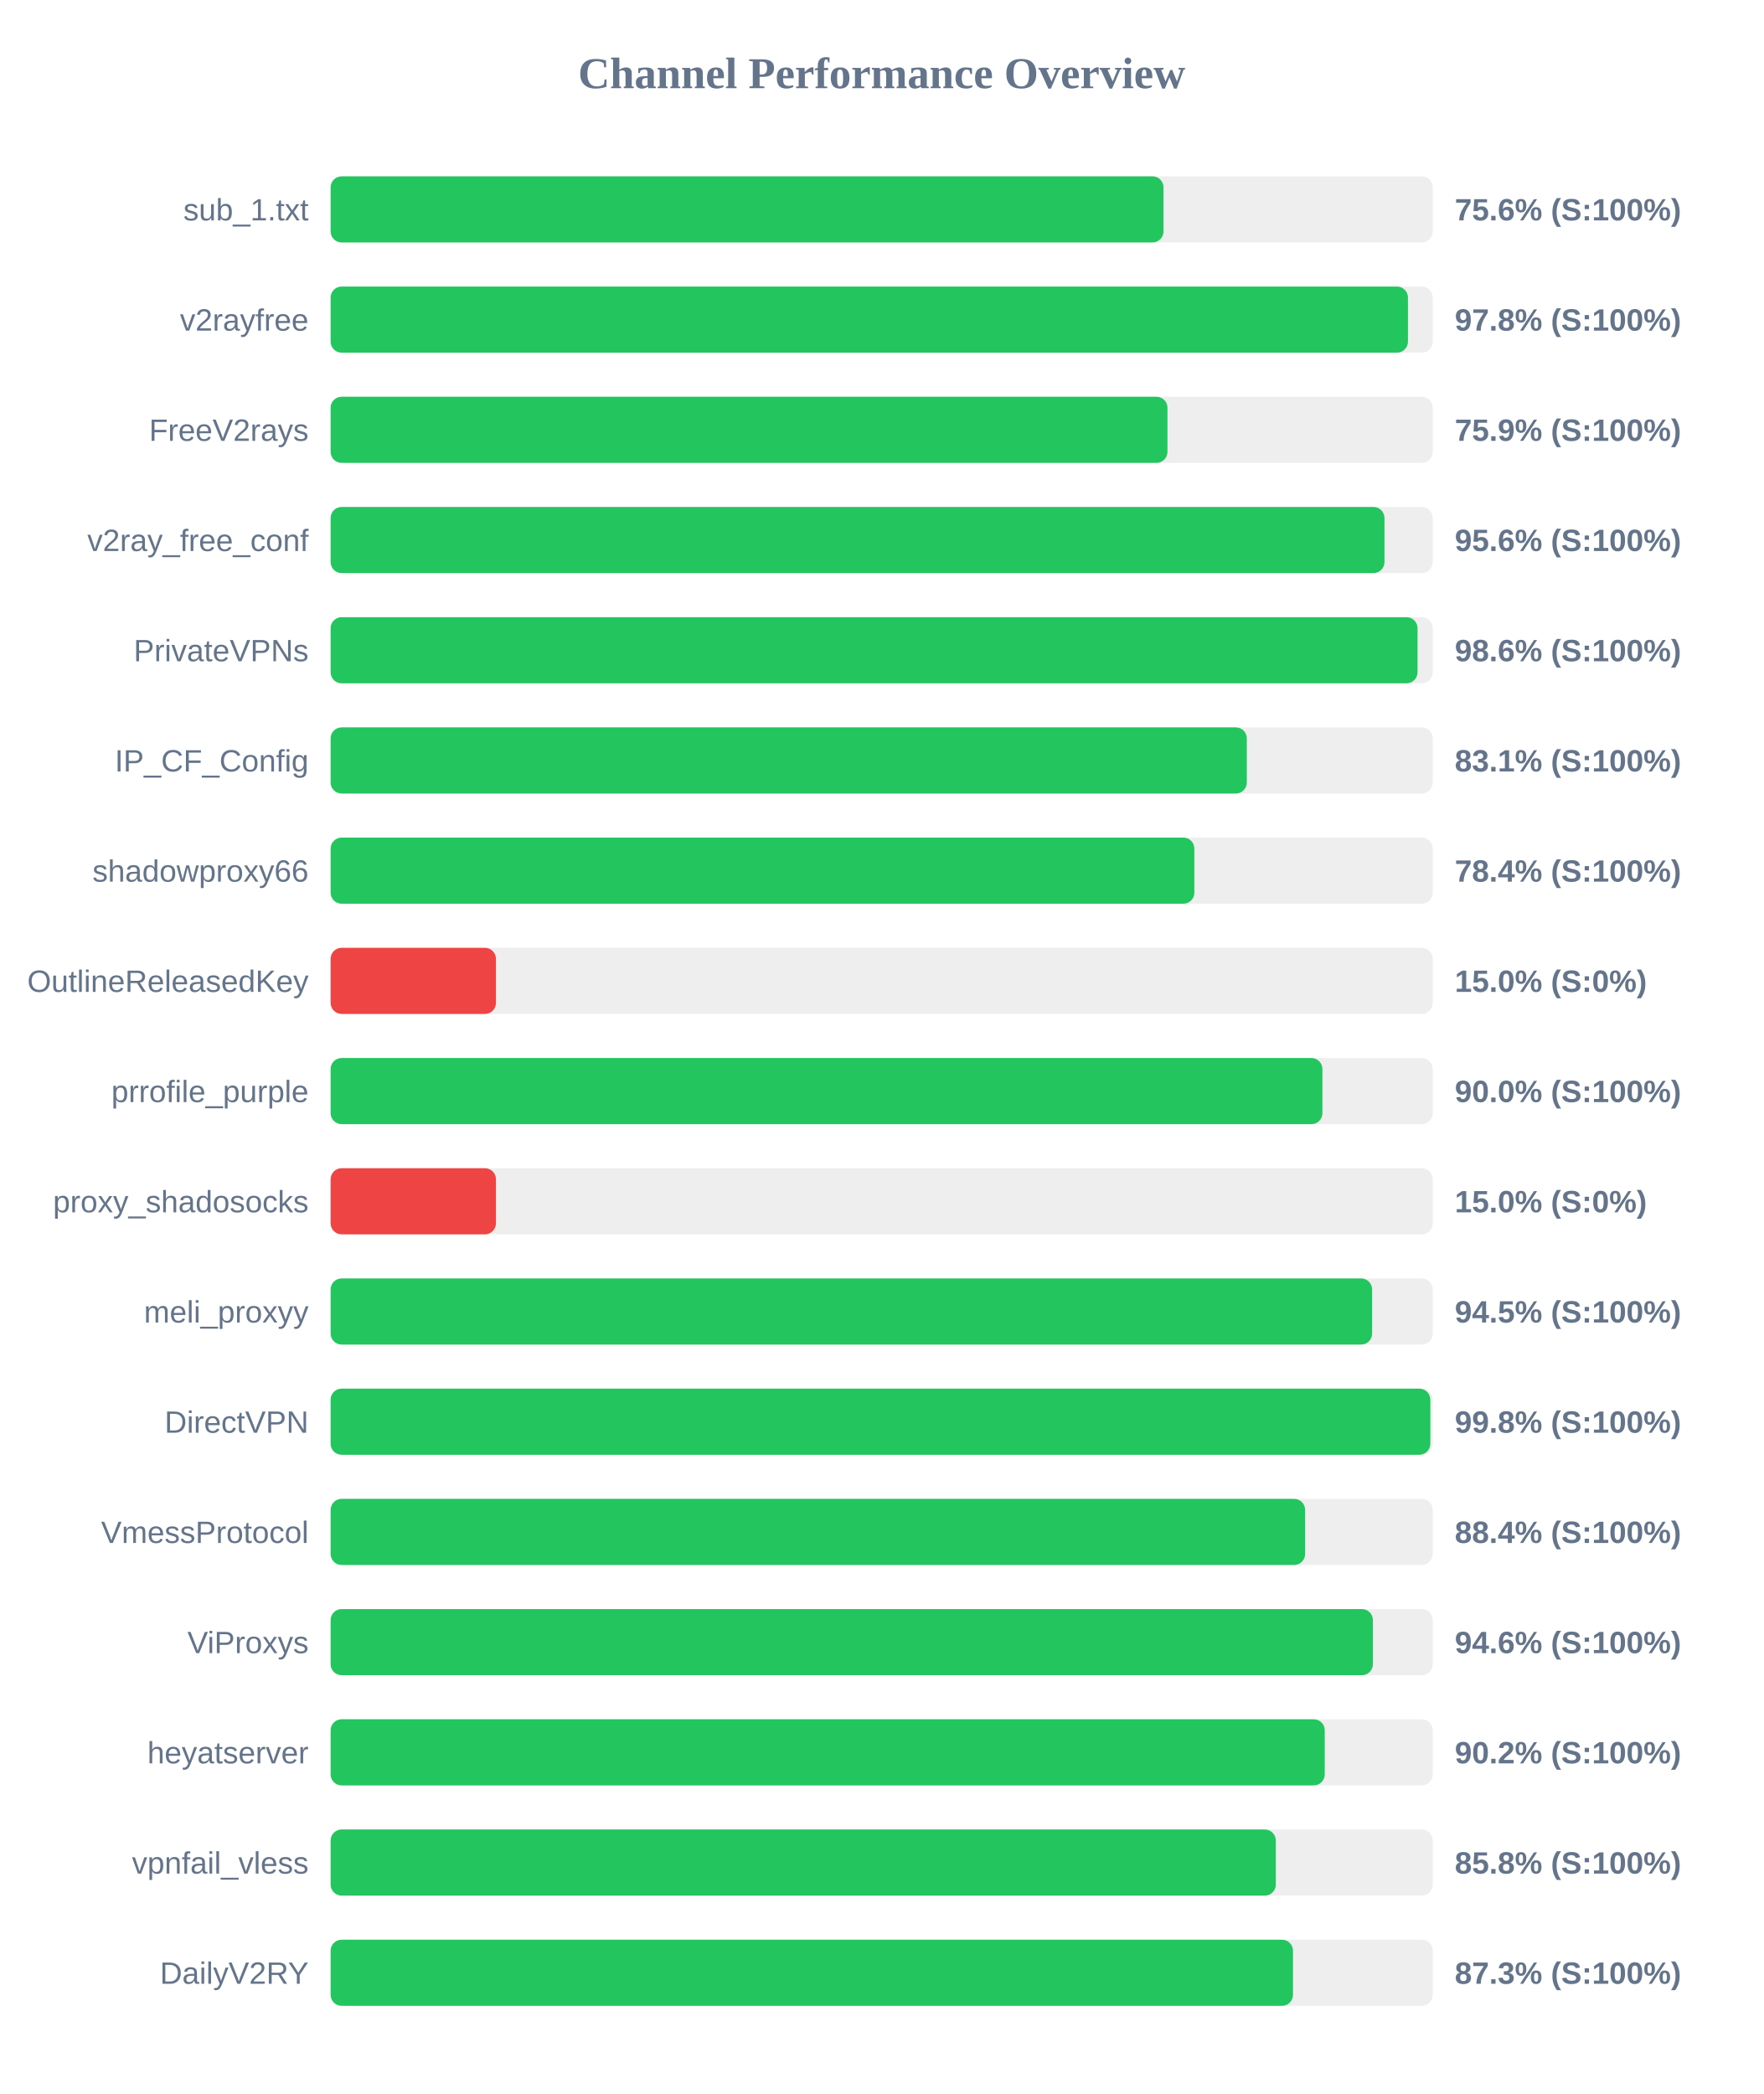
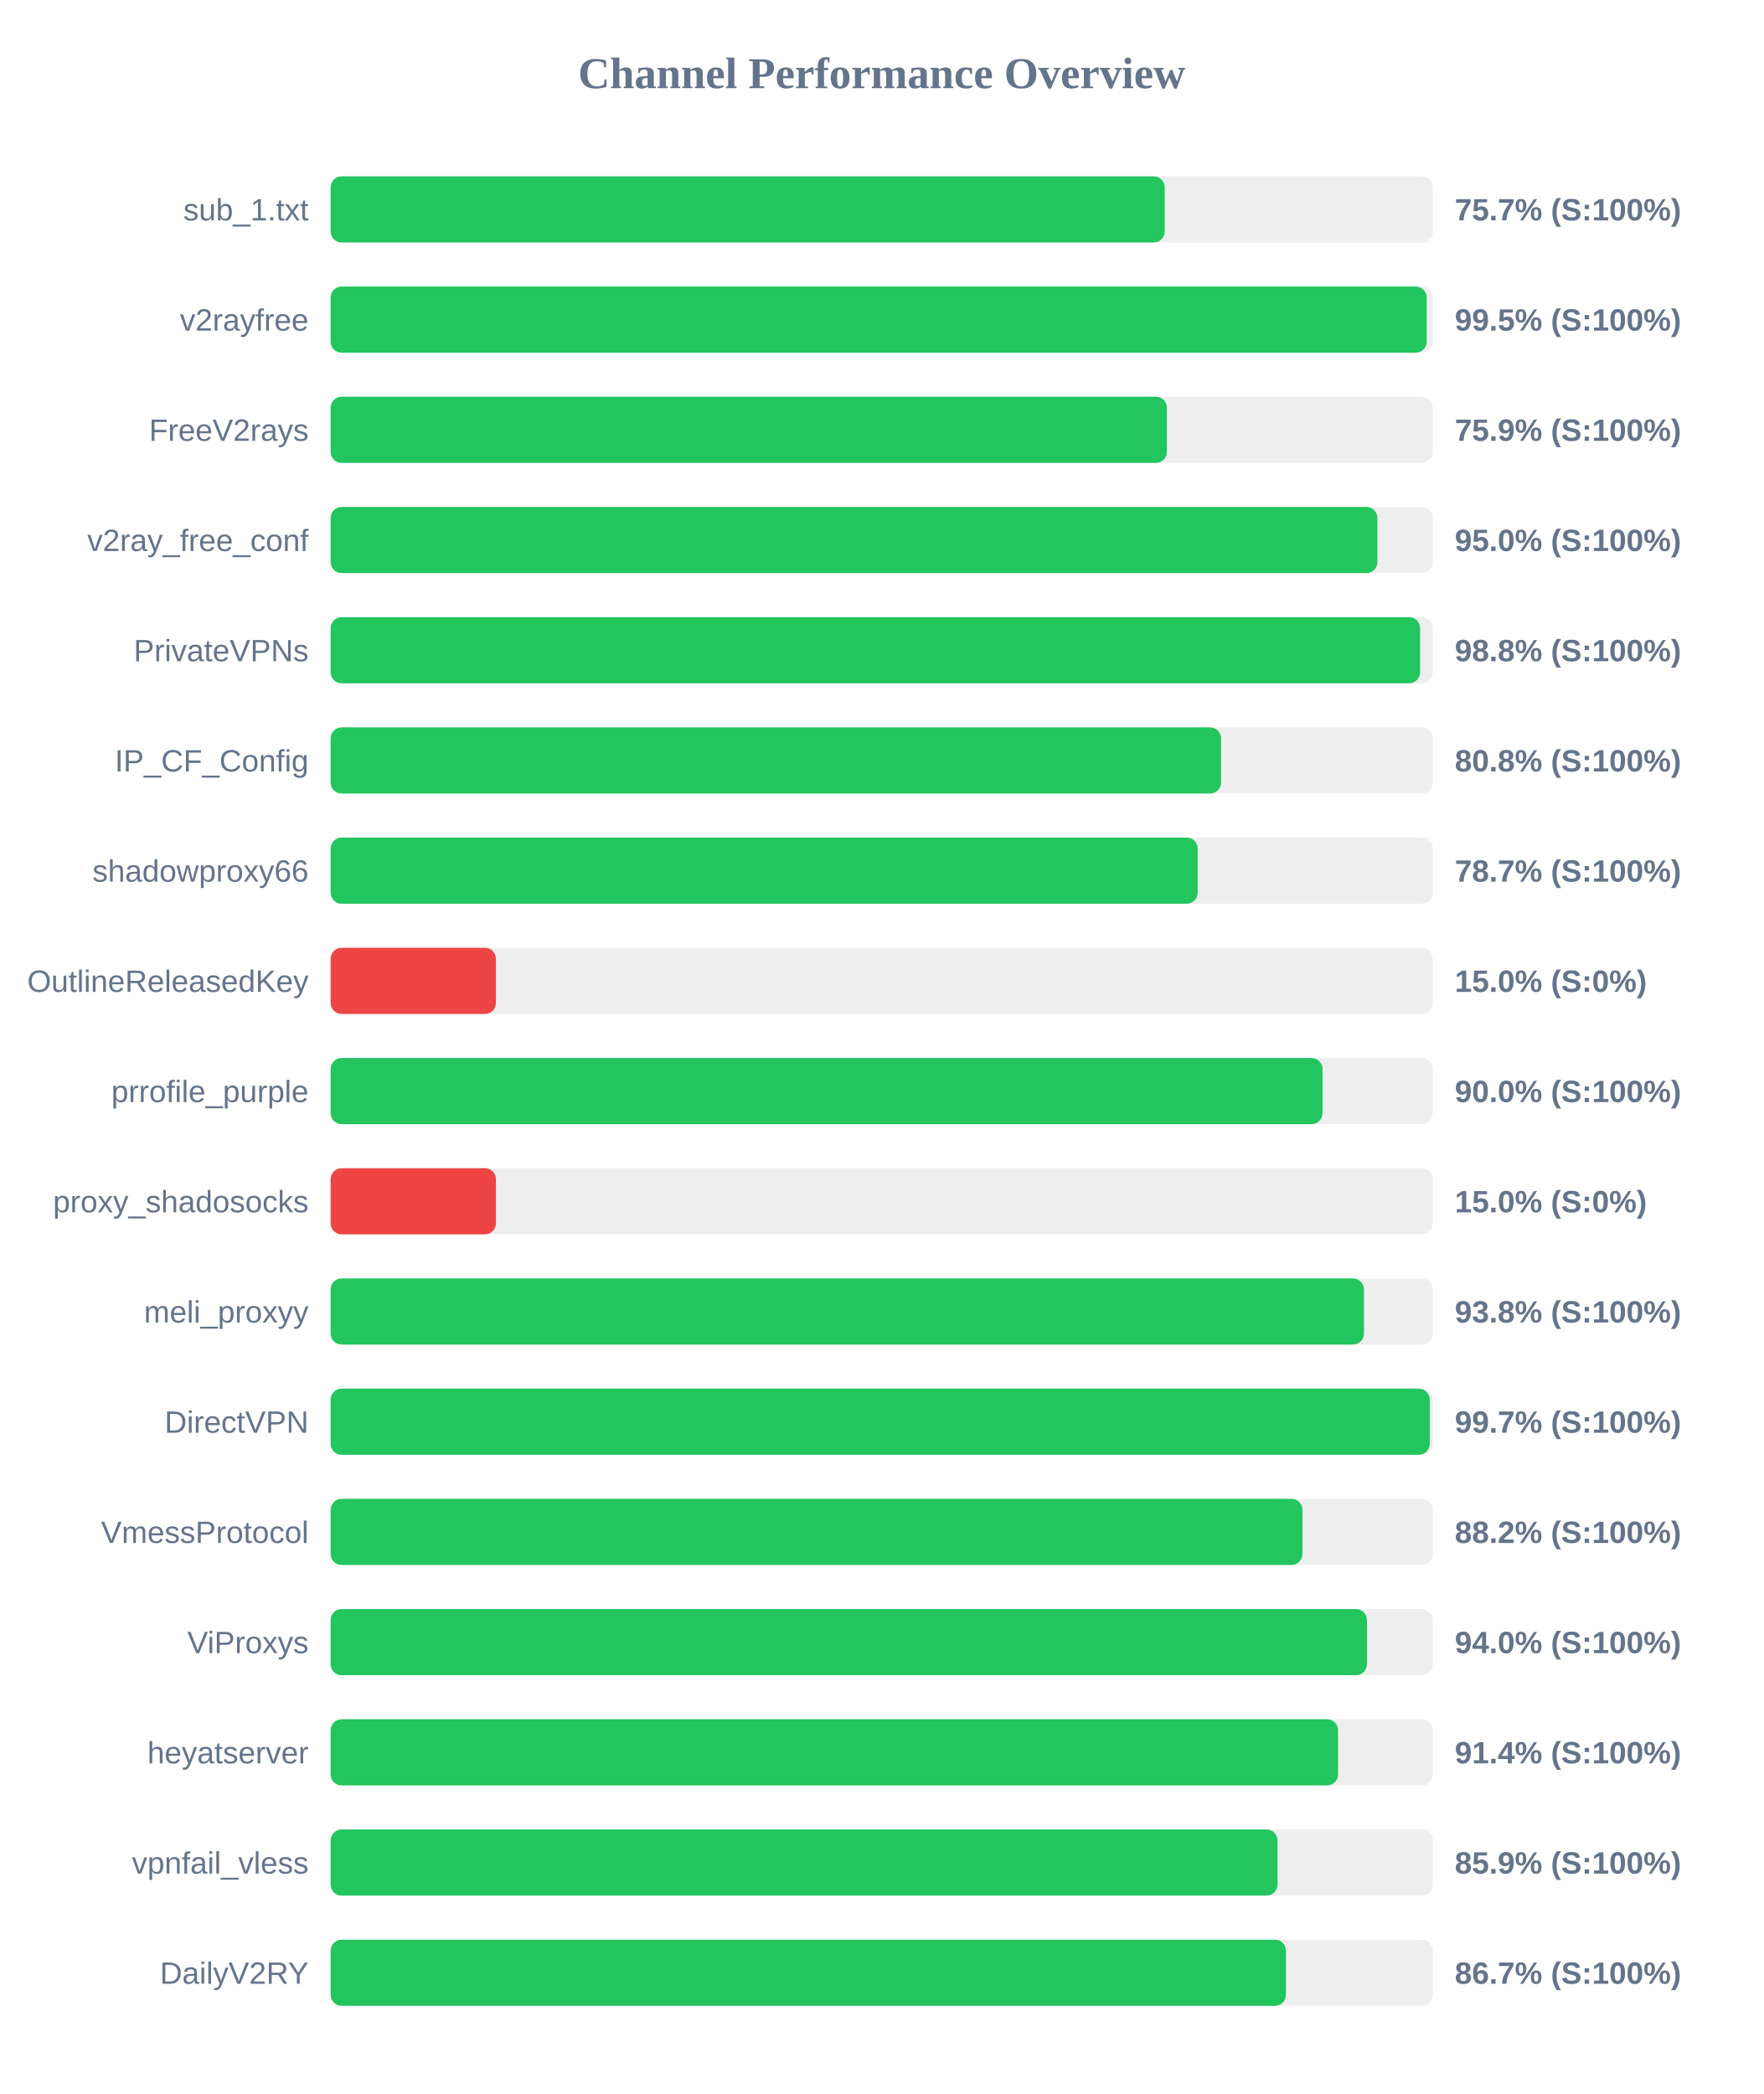
<svg xmlns="http://www.w3.org/2000/svg" width="800" height="950" version="1.1">
  <style>
        .row { font: 14px Arial; fill: #64748b; }
        .score { font: bold 14px Arial; fill: #64748b; }
    </style>
  <text x="400" y="40" text-anchor="middle" font-size="20px" font-weight="bold" fill="#64748b">Channel Performance Overview</text>
  <rect x="150" y="80" width="500" height="30" fill="#eee" rx="5" />
-   <rect x="150" y="80" width="377.85" height="30" fill="#22c55e" rx="5" />
+   <rect x="150" y="80" width="378.4" height="30" fill="#22c55e" rx="5" />
  <text x="140" y="100" text-anchor="end" class="row">sub_1.txt</text>
-   <text x="660" y="100" text-anchor="start" class="score">75.6% (S:100%)</text>
+   <text x="660" y="100" text-anchor="start" class="score">75.7% (S:100%)</text>
  <rect x="150" y="130" width="500" height="30" fill="#eee" rx="5" />
-   <rect x="150" y="130" width="488.75" height="30" fill="#22c55e" rx="5" />
+   <rect x="150" y="130" width="497.25" height="30" fill="#22c55e" rx="5" />
  <text x="140" y="150" text-anchor="end" class="row">v2rayfree</text>
-   <text x="660" y="150" text-anchor="start" class="score">97.8% (S:100%)</text>
+   <text x="660" y="150" text-anchor="start" class="score">99.5% (S:100%)</text>
  <rect x="150" y="180" width="500" height="30" fill="#eee" rx="5" />
-   <rect x="150" y="180" width="379.65" height="30" fill="#22c55e" rx="5" />
+   <rect x="150" y="180" width="379.4" height="30" fill="#22c55e" rx="5" />
  <text x="140" y="200" text-anchor="end" class="row">FreeV2rays</text>
  <text x="660" y="200" text-anchor="start" class="score">75.9% (S:100%)</text>
  <rect x="150" y="230" width="500" height="30" fill="#eee" rx="5" />
-   <rect x="150" y="230" width="478.1" height="30" fill="#22c55e" rx="5" />
+   <rect x="150" y="230" width="474.9" height="30" fill="#22c55e" rx="5" />
  <text x="140" y="250" text-anchor="end" class="row">v2ray_free_conf</text>
-   <text x="660" y="250" text-anchor="start" class="score">95.6% (S:100%)</text>
+   <text x="660" y="250" text-anchor="start" class="score">95.0% (S:100%)</text>
  <rect x="150" y="280" width="500" height="30" fill="#eee" rx="5" />
-   <rect x="150" y="280" width="493.1" height="30" fill="#22c55e" rx="5" />
+   <rect x="150" y="280" width="494.25" height="30" fill="#22c55e" rx="5" />
  <text x="140" y="300" text-anchor="end" class="row">PrivateVPNs</text>
-   <text x="660" y="300" text-anchor="start" class="score">98.6% (S:100%)</text>
+   <text x="660" y="300" text-anchor="start" class="score">98.8% (S:100%)</text>
  <rect x="150" y="330" width="500" height="30" fill="#eee" rx="5" />
-   <rect x="150" y="330" width="415.65" height="30" fill="#22c55e" rx="5" />
+   <rect x="150" y="330" width="403.95" height="30" fill="#22c55e" rx="5" />
  <text x="140" y="350" text-anchor="end" class="row">IP_CF_Config</text>
-   <text x="660" y="350" text-anchor="start" class="score">83.1% (S:100%)</text>
+   <text x="660" y="350" text-anchor="start" class="score">80.8% (S:100%)</text>
  <rect x="150" y="380" width="500" height="30" fill="#eee" rx="5" />
-   <rect x="150" y="380" width="391.85" height="30" fill="#22c55e" rx="5" />
+   <rect x="150" y="380" width="393.35" height="30" fill="#22c55e" rx="5" />
  <text x="140" y="400" text-anchor="end" class="row">shadowproxy66</text>
-   <text x="660" y="400" text-anchor="start" class="score">78.4% (S:100%)</text>
+   <text x="660" y="400" text-anchor="start" class="score">78.7% (S:100%)</text>
  <rect x="150" y="430" width="500" height="30" fill="#eee" rx="5" />
  <rect x="150" y="430" width="75.0" height="30" fill="#ef4444" rx="5" />
  <text x="140" y="450" text-anchor="end" class="row">OutlineReleasedKey</text>
  <text x="660" y="450" text-anchor="start" class="score">15.0% (S:0%)</text>
  <rect x="150" y="480" width="500" height="30" fill="#eee" rx="5" />
-   <rect x="150" y="480" width="449.95" height="30" fill="#22c55e" rx="5" />
+   <rect x="150" y="480" width="450.0" height="30" fill="#22c55e" rx="5" />
  <text x="140" y="500" text-anchor="end" class="row">prrofile_purple</text>
  <text x="660" y="500" text-anchor="start" class="score">90.0% (S:100%)</text>
  <rect x="150" y="530" width="500" height="30" fill="#eee" rx="5" />
  <rect x="150" y="530" width="75.0" height="30" fill="#ef4444" rx="5" />
  <text x="140" y="550" text-anchor="end" class="row">proxy_shadosocks</text>
  <text x="660" y="550" text-anchor="start" class="score">15.0% (S:0%)</text>
  <rect x="150" y="580" width="500" height="30" fill="#eee" rx="5" />
-   <rect x="150" y="580" width="472.5" height="30" fill="#22c55e" rx="5" />
+   <rect x="150" y="580" width="468.8" height="30" fill="#22c55e" rx="5" />
  <text x="140" y="600" text-anchor="end" class="row">meli_proxyy</text>
-   <text x="660" y="600" text-anchor="start" class="score">94.5% (S:100%)</text>
+   <text x="660" y="600" text-anchor="start" class="score">93.8% (S:100%)</text>
  <rect x="150" y="630" width="500" height="30" fill="#eee" rx="5" />
-   <rect x="150" y="630" width="498.9" height="30" fill="#22c55e" rx="5" />
+   <rect x="150" y="630" width="498.65" height="30" fill="#22c55e" rx="5" />
  <text x="140" y="650" text-anchor="end" class="row">DirectVPN</text>
-   <text x="660" y="650" text-anchor="start" class="score">99.8% (S:100%)</text>
+   <text x="660" y="650" text-anchor="start" class="score">99.7% (S:100%)</text>
  <rect x="150" y="680" width="500" height="30" fill="#eee" rx="5" />
-   <rect x="150" y="680" width="442.1" height="30" fill="#22c55e" rx="5" />
+   <rect x="150" y="680" width="440.9" height="30" fill="#22c55e" rx="5" />
  <text x="140" y="700" text-anchor="end" class="row">VmessProtocol</text>
-   <text x="660" y="700" text-anchor="start" class="score">88.4% (S:100%)</text>
+   <text x="660" y="700" text-anchor="start" class="score">88.2% (S:100%)</text>
  <rect x="150" y="730" width="500" height="30" fill="#eee" rx="5" />
-   <rect x="150" y="730" width="472.85" height="30" fill="#22c55e" rx="5" />
+   <rect x="150" y="730" width="470.15" height="30" fill="#22c55e" rx="5" />
  <text x="140" y="750" text-anchor="end" class="row">ViProxys</text>
-   <text x="660" y="750" text-anchor="start" class="score">94.6% (S:100%)</text>
+   <text x="660" y="750" text-anchor="start" class="score">94.0% (S:100%)</text>
  <rect x="150" y="780" width="500" height="30" fill="#eee" rx="5" />
-   <rect x="150" y="780" width="451.0" height="30" fill="#22c55e" rx="5" />
+   <rect x="150" y="780" width="457.05" height="30" fill="#22c55e" rx="5" />
  <text x="140" y="800" text-anchor="end" class="row">heyatserver</text>
-   <text x="660" y="800" text-anchor="start" class="score">90.2% (S:100%)</text>
+   <text x="660" y="800" text-anchor="start" class="score">91.4% (S:100%)</text>
  <rect x="150" y="830" width="500" height="30" fill="#eee" rx="5" />
-   <rect x="150" y="830" width="428.8" height="30" fill="#22c55e" rx="5" />
+   <rect x="150" y="830" width="429.6" height="30" fill="#22c55e" rx="5" />
  <text x="140" y="850" text-anchor="end" class="row">vpnfail_vless</text>
-   <text x="660" y="850" text-anchor="start" class="score">85.8% (S:100%)</text>
+   <text x="660" y="850" text-anchor="start" class="score">85.9% (S:100%)</text>
  <rect x="150" y="880" width="500" height="30" fill="#eee" rx="5" />
-   <rect x="150" y="880" width="436.6" height="30" fill="#22c55e" rx="5" />
+   <rect x="150" y="880" width="433.4" height="30" fill="#22c55e" rx="5" />
  <text x="140" y="900" text-anchor="end" class="row">DailyV2RY</text>
-   <text x="660" y="900" text-anchor="start" class="score">87.3% (S:100%)</text>
+   <text x="660" y="900" text-anchor="start" class="score">86.7% (S:100%)</text>
</svg>
